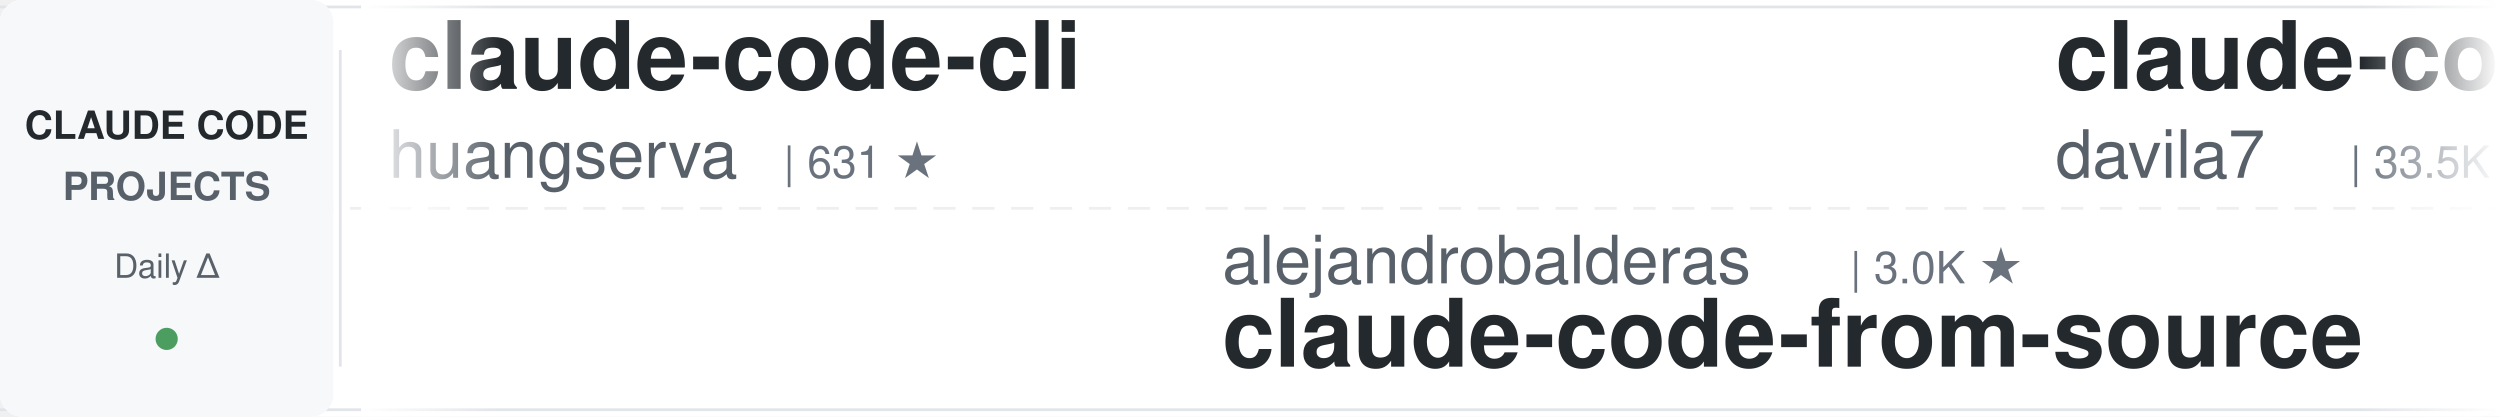
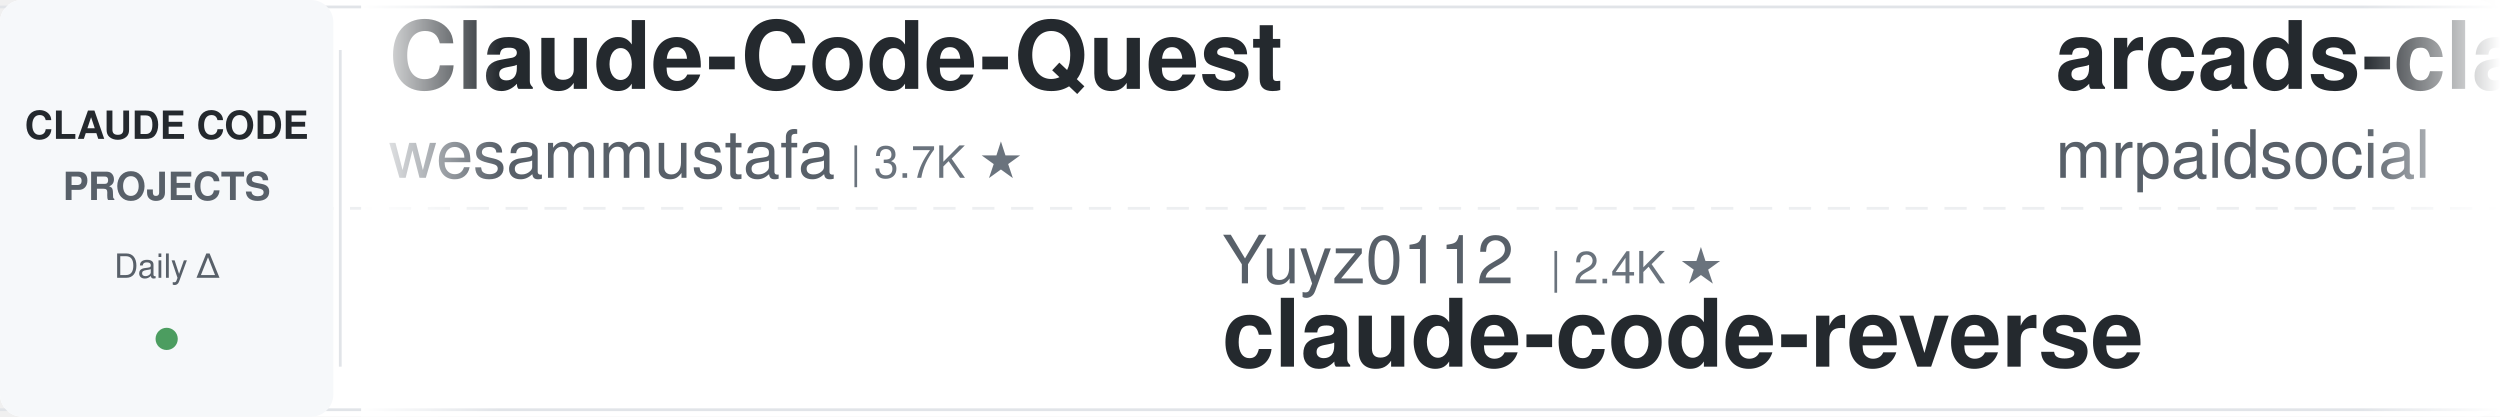
<svg xmlns="http://www.w3.org/2000/svg" width="900" height="150">
  <defs>
    <linearGradient id="leftFade" x1="0%" y1="0%" x2="100%" y2="0%">
      <stop offset="0%" style="stop-color:#ffffff;stop-opacity:1" />
      <stop offset="100%" style="stop-color:#ffffff;stop-opacity:0" />
    </linearGradient>
    <linearGradient id="rightFade" x1="0%" y1="0%" x2="100%" y2="0%">
      <stop offset="0%" style="stop-color:#ffffff;stop-opacity:0" />
      <stop offset="100%" style="stop-color:#ffffff;stop-opacity:1" />
    </linearGradient>
  </defs>
  <rect width="900" height="150" fill="#ffffff" rx="8" />
  <rect x="0" y="2" width="900" height="1" fill="#e1e4e8" />
  <rect x="0" y="147" width="900" height="1" fill="#e1e4e8" />
  <line x1="0" y1="75" x2="900" y2="75" stroke="#e1e4e8" stroke-width="1" stroke-dasharray="8 6" opacity="0.6" />
  <rect x="0" y="0" width="120" height="150" fill="#f6f8fa" rx="8" />
  <text x="60" y="50" font-family="-apple-system, BlinkMacSystemFont, 'Segoe UI', Helvetica, Arial, sans-serif" font-size="14" font-weight="600" fill="#24292e" text-anchor="middle">CLAUDE CODE</text>
  <text x="60" y="72" font-family="-apple-system, BlinkMacSystemFont, 'Segoe UI', Helvetica, Arial, sans-serif" font-size="14" font-weight="600" fill="#586069" text-anchor="middle">PROJECTS</text>
  <text x="60" y="100" font-family="-apple-system, BlinkMacSystemFont, 'Segoe UI', Helvetica, Arial, sans-serif" font-size="12" font-weight="500" fill="#586069" text-anchor="middle">Daily Δ</text>
  <circle cx="60" cy="122" r="4" fill="#22863a" opacity="0.8" />
  <rect x="122" y="18" width="1" height="114" fill="#e1e4e8" />
  <clipPath id="tickerClip">
    <rect x="130" y="0" width="770" height="150" />
  </clipPath>
  <g clip-path="url(#tickerClip)">
    <g id="tickerItems">
      <animateTransform attributeName="transform" attributeType="XML" type="translate" from="0 0" to="-3000 0" dur="54s" repeatCount="indefinite" />
      <g transform="translate(0, 0)">
-         <text x="140" y="32" font-family="-apple-system, BlinkMacSystemFont, 'Segoe UI', Helvetica, Arial, sans-serif" font-size="34" font-weight="600" fill="#24292e">claude-code-cli</text>
-         <text x="140" y="64" font-family="-apple-system, BlinkMacSystemFont, 'Segoe UI', Helvetica, Arial, sans-serif" font-size="24" font-weight="400" fill="#586069">huangserva</text>
-         <text x="282" y="64" font-family="-apple-system, BlinkMacSystemFont, 'Segoe UI', Helvetica, Arial, sans-serif" font-size="16" font-weight="500" fill="#6a737d">| 631 ★</text>
-       </g>
-       <g transform="translate(300, 0)">
-         <text x="140" y="102" font-family="-apple-system, BlinkMacSystemFont, 'Segoe UI', Helvetica, Arial, sans-serif" font-size="24" font-weight="400" fill="#586069">alejandrobalderas</text>
-         <text x="366" y="102" font-family="-apple-system, BlinkMacSystemFont, 'Segoe UI', Helvetica, Arial, sans-serif" font-size="16" font-weight="500" fill="#6a737d">| 3.0K ★</text>
-         <text x="140" y="132" font-family="-apple-system, BlinkMacSystemFont, 'Segoe UI', Helvetica, Arial, sans-serif" font-size="34" font-weight="600" fill="#24292e">claude-code-from-source</text>
-       </g>
-       <g transform="translate(600, 0)">
-         <text x="140" y="32" font-family="-apple-system, BlinkMacSystemFont, 'Segoe UI', Helvetica, Arial, sans-serif" font-size="34" font-weight="600" fill="#24292e">claude-code-templates</text>
-         <text x="140" y="64" font-family="-apple-system, BlinkMacSystemFont, 'Segoe UI', Helvetica, Arial, sans-serif" font-size="24" font-weight="400" fill="#586069">davila7</text>
-         <text x="246" y="64" font-family="-apple-system, BlinkMacSystemFont, 'Segoe UI', Helvetica, Arial, sans-serif" font-size="16" font-weight="500" fill="#6a737d">| 33.5K ★</text>
-       </g>
-       <g transform="translate(900, 0)">
-         <text x="140" y="102" font-family="-apple-system, BlinkMacSystemFont, 'Segoe UI', Helvetica, Arial, sans-serif" font-size="24" font-weight="400" fill="#586069">anthropics</text>
-         <text x="282" y="102" font-family="-apple-system, BlinkMacSystemFont, 'Segoe UI', Helvetica, Arial, sans-serif" font-size="16" font-weight="500" fill="#6a737d">| 6.9K ★</text>
-         <text x="140" y="132" font-family="-apple-system, BlinkMacSystemFont, 'Segoe UI', Helvetica, Arial, sans-serif" font-size="34" font-weight="600" fill="#24292e">claude-code-security-rev...</text>
-       </g>
-       <g transform="translate(1200, 0)">
-         <text x="140" y="32" font-family="-apple-system, BlinkMacSystemFont, 'Segoe UI', Helvetica, Arial, sans-serif" font-size="34" font-weight="600" fill="#24292e">claude-code-infrastructu...</text>
-         <text x="140" y="64" font-family="-apple-system, BlinkMacSystemFont, 'Segoe UI', Helvetica, Arial, sans-serif" font-size="24" font-weight="400" fill="#586069">diet103</text>
-         <text x="246" y="64" font-family="-apple-system, BlinkMacSystemFont, 'Segoe UI', Helvetica, Arial, sans-serif" font-size="16" font-weight="500" fill="#6a737d">| 10.1K ★</text>
-       </g>
-       <g transform="translate(1500, 0)">
-         <text x="140" y="102" font-family="-apple-system, BlinkMacSystemFont, 'Segoe UI', Helvetica, Arial, sans-serif" font-size="24" font-weight="400" fill="#586069">anthropics</text>
-         <text x="282" y="102" font-family="-apple-system, BlinkMacSystemFont, 'Segoe UI', Helvetica, Arial, sans-serif" font-size="16" font-weight="500" fill="#6a737d">| 1.1K ★</text>
-         <text x="140" y="132" font-family="-apple-system, BlinkMacSystemFont, 'Segoe UI', Helvetica, Arial, sans-serif" font-size="34" font-weight="600" fill="#24292e">claude-code-base-action</text>
-       </g>
-       <g transform="translate(1800, 0)">
-         <text x="140" y="32" font-family="-apple-system, BlinkMacSystemFont, 'Segoe UI', Helvetica, Arial, sans-serif" font-size="34" font-weight="600" fill="#24292e">claude-code-source</text>
-         <text x="140" y="64" font-family="-apple-system, BlinkMacSystemFont, 'Segoe UI', Helvetica, Arial, sans-serif" font-size="24" font-weight="400" fill="#586069">JrCx7scC</text>
-         <text x="258" y="64" font-family="-apple-system, BlinkMacSystemFont, 'Segoe UI', Helvetica, Arial, sans-serif" font-size="16" font-weight="500" fill="#6a737d">| 377 ★</text>
-       </g>
-       <g transform="translate(2100, 0)">
-         <text x="140" y="102" font-family="-apple-system, BlinkMacSystemFont, 'Segoe UI', Helvetica, Arial, sans-serif" font-size="24" font-weight="400" fill="#586069">mrpaidsocial</text>
-         <text x="306" y="102" font-family="-apple-system, BlinkMacSystemFont, 'Segoe UI', Helvetica, Arial, sans-serif" font-size="16" font-weight="500" fill="#6a737d">| 1.7K ★</text>
-         <text x="140" y="132" font-family="-apple-system, BlinkMacSystemFont, 'Segoe UI', Helvetica, Arial, sans-serif" font-size="34" font-weight="600" fill="#24292e">arcads-claude-code-mrpai...</text>
-       </g>
-       <g transform="translate(2400, 0)">
        <text x="140" y="32" font-family="-apple-system, BlinkMacSystemFont, 'Segoe UI', Helvetica, Arial, sans-serif" font-size="34" font-weight="600" fill="#24292e">Claude-Code-Quest</text>
        <text x="140" y="64" font-family="-apple-system, BlinkMacSystemFont, 'Segoe UI', Helvetica, Arial, sans-serif" font-size="24" font-weight="400" fill="#586069">wesammustafa</text>
        <text x="306" y="64" font-family="-apple-system, BlinkMacSystemFont, 'Segoe UI', Helvetica, Arial, sans-serif" font-size="16" font-weight="500" fill="#6a737d">| 3.7K ★</text>
      </g>
+       <g transform="translate(300, 0)">
+         <text x="140" y="102" font-family="-apple-system, BlinkMacSystemFont, 'Segoe UI', Helvetica, Arial, sans-serif" font-size="24" font-weight="400" fill="#586069">Yuyz0112</text>
+         <text x="258" y="102" font-family="-apple-system, BlinkMacSystemFont, 'Segoe UI', Helvetica, Arial, sans-serif" font-size="16" font-weight="500" fill="#6a737d">| 2.4K ★</text>
+         <text x="140" y="132" font-family="-apple-system, BlinkMacSystemFont, 'Segoe UI', Helvetica, Arial, sans-serif" font-size="34" font-weight="600" fill="#24292e">claude-code-reverse</text>
+       </g>
+       <g transform="translate(600, 0)">
+         <text x="140" y="32" font-family="-apple-system, BlinkMacSystemFont, 'Segoe UI', Helvetica, Arial, sans-serif" font-size="34" font-weight="600" fill="#24292e">arcads-claude-code-mrpai...</text>
+         <text x="140" y="64" font-family="-apple-system, BlinkMacSystemFont, 'Segoe UI', Helvetica, Arial, sans-serif" font-size="24" font-weight="400" fill="#586069">mrpaidsocial</text>
+         <text x="306" y="64" font-family="-apple-system, BlinkMacSystemFont, 'Segoe UI', Helvetica, Arial, sans-serif" font-size="16" font-weight="500" fill="#6a737d">| 1.7K ★</text>
+       </g>
+       <g transform="translate(900, 0)">
+         <text x="140" y="102" font-family="-apple-system, BlinkMacSystemFont, 'Segoe UI', Helvetica, Arial, sans-serif" font-size="24" font-weight="400" fill="#586069">musistudio</text>
+         <text x="282" y="102" font-family="-apple-system, BlinkMacSystemFont, 'Segoe UI', Helvetica, Arial, sans-serif" font-size="16" font-weight="500" fill="#6a737d">| 38.1K ★</text>
+         <text x="140" y="132" font-family="-apple-system, BlinkMacSystemFont, 'Segoe UI', Helvetica, Arial, sans-serif" font-size="34" font-weight="600" fill="#24292e">claude-code-router</text>
+       </g>
+       <g transform="translate(1200, 0)">
+         <text x="140" y="32" font-family="-apple-system, BlinkMacSystemFont, 'Segoe UI', Helvetica, Arial, sans-serif" font-size="34" font-weight="600" fill="#24292e">everything-claude-code-z...</text>
+         <text x="140" y="64" font-family="-apple-system, BlinkMacSystemFont, 'Segoe UI', Helvetica, Arial, sans-serif" font-size="24" font-weight="400" fill="#586069">xu-xiang</text>
+         <text x="258" y="64" font-family="-apple-system, BlinkMacSystemFont, 'Segoe UI', Helvetica, Arial, sans-serif" font-size="16" font-weight="500" fill="#6a737d">| 2.0K ★</text>
+       </g>
+       <g transform="translate(1500, 0)">
+         <text x="140" y="102" font-family="-apple-system, BlinkMacSystemFont, 'Segoe UI', Helvetica, Arial, sans-serif" font-size="24" font-weight="400" fill="#586069">digitalsamba</text>
+         <text x="306" y="102" font-family="-apple-system, BlinkMacSystemFont, 'Segoe UI', Helvetica, Arial, sans-serif" font-size="16" font-weight="500" fill="#6a737d">| 2.6K ★</text>
+         <text x="140" y="132" font-family="-apple-system, BlinkMacSystemFont, 'Segoe UI', Helvetica, Arial, sans-serif" font-size="34" font-weight="600" fill="#24292e">claude-code-video-toolki...</text>
+       </g>
+       <g transform="translate(1800, 0)">
+         <text x="140" y="32" font-family="-apple-system, BlinkMacSystemFont, 'Segoe UI', Helvetica, Arial, sans-serif" font-size="34" font-weight="600" fill="#24292e">claude-code-rust</text>
+         <text x="140" y="64" font-family="-apple-system, BlinkMacSystemFont, 'Segoe UI', Helvetica, Arial, sans-serif" font-size="24" font-weight="400" fill="#586069">lorryjovens-hub</text>
+         <text x="342" y="64" font-family="-apple-system, BlinkMacSystemFont, 'Segoe UI', Helvetica, Arial, sans-serif" font-size="16" font-weight="500" fill="#6a737d">| 1.7K ★</text>
+       </g>
+       <g transform="translate(2100, 0)">
+         <text x="140" y="102" font-family="-apple-system, BlinkMacSystemFont, 'Segoe UI', Helvetica, Arial, sans-serif" font-size="24" font-weight="400" fill="#586069">Piebald-AI</text>
+         <text x="282" y="102" font-family="-apple-system, BlinkMacSystemFont, 'Segoe UI', Helvetica, Arial, sans-serif" font-size="16" font-weight="500" fill="#6a737d">| 13.2K ★</text>
+         <text x="140" y="132" font-family="-apple-system, BlinkMacSystemFont, 'Segoe UI', Helvetica, Arial, sans-serif" font-size="34" font-weight="600" fill="#24292e">claude-code-system-promp...</text>
+       </g>
+       <g transform="translate(2400, 0)">
+         <text x="140" y="32" font-family="-apple-system, BlinkMacSystemFont, 'Segoe UI', Helvetica, Arial, sans-serif" font-size="34" font-weight="600" fill="#24292e">claude-code-tudou</text>
+         <text x="140" y="64" font-family="-apple-system, BlinkMacSystemFont, 'Segoe UI', Helvetica, Arial, sans-serif" font-size="24" font-weight="400" fill="#586069">AICoderTudou</text>
+         <text x="306" y="64" font-family="-apple-system, BlinkMacSystemFont, 'Segoe UI', Helvetica, Arial, sans-serif" font-size="16" font-weight="500" fill="#6a737d">| 494 ★</text>
+       </g>
      <g transform="translate(2700, 0)">
-         <text x="140" y="102" font-family="-apple-system, BlinkMacSystemFont, 'Segoe UI', Helvetica, Arial, sans-serif" font-size="24" font-weight="400" fill="#586069">oboard</text>
-         <text x="234" y="102" font-family="-apple-system, BlinkMacSystemFont, 'Segoe UI', Helvetica, Arial, sans-serif" font-size="16" font-weight="500" fill="#6a737d">| 3.3K ★</text>
-         <text x="140" y="132" font-family="-apple-system, BlinkMacSystemFont, 'Segoe UI', Helvetica, Arial, sans-serif" font-size="34" font-weight="600" fill="#24292e">claude-code-rev</text>
+         <text x="140" y="102" font-family="-apple-system, BlinkMacSystemFont, 'Segoe UI', Helvetica, Arial, sans-serif" font-size="24" font-weight="400" fill="#586069">shanraisshan</text>
+         <text x="306" y="102" font-family="-apple-system, BlinkMacSystemFont, 'Segoe UI', Helvetica, Arial, sans-serif" font-size="16" font-weight="500" fill="#6a737d">| 69.0K ★</text>
+         <text x="140" y="132" font-family="-apple-system, BlinkMacSystemFont, 'Segoe UI', Helvetica, Arial, sans-serif" font-size="34" font-weight="600" fill="#24292e">claude-code-best-practic...</text>
      </g>
      <g transform="translate(3000, 0)">
-         <text x="140" y="32" font-family="-apple-system, BlinkMacSystemFont, 'Segoe UI', Helvetica, Arial, sans-serif" font-size="34" font-weight="600" fill="#24292e">claude-code-cli</text>
-         <text x="140" y="64" font-family="-apple-system, BlinkMacSystemFont, 'Segoe UI', Helvetica, Arial, sans-serif" font-size="24" font-weight="400" fill="#586069">huangserva</text>
-         <text x="282" y="64" font-family="-apple-system, BlinkMacSystemFont, 'Segoe UI', Helvetica, Arial, sans-serif" font-size="16" font-weight="500" fill="#6a737d">| 631 ★</text>
+         <text x="140" y="32" font-family="-apple-system, BlinkMacSystemFont, 'Segoe UI', Helvetica, Arial, sans-serif" font-size="34" font-weight="600" fill="#24292e">Claude-Code-Quest</text>
+         <text x="140" y="64" font-family="-apple-system, BlinkMacSystemFont, 'Segoe UI', Helvetica, Arial, sans-serif" font-size="24" font-weight="400" fill="#586069">wesammustafa</text>
+         <text x="306" y="64" font-family="-apple-system, BlinkMacSystemFont, 'Segoe UI', Helvetica, Arial, sans-serif" font-size="16" font-weight="500" fill="#6a737d">| 3.7K ★</text>
      </g>
      <g transform="translate(3300, 0)">
-         <text x="140" y="102" font-family="-apple-system, BlinkMacSystemFont, 'Segoe UI', Helvetica, Arial, sans-serif" font-size="24" font-weight="400" fill="#586069">alejandrobalderas</text>
-         <text x="366" y="102" font-family="-apple-system, BlinkMacSystemFont, 'Segoe UI', Helvetica, Arial, sans-serif" font-size="16" font-weight="500" fill="#6a737d">| 3.0K ★</text>
-         <text x="140" y="132" font-family="-apple-system, BlinkMacSystemFont, 'Segoe UI', Helvetica, Arial, sans-serif" font-size="34" font-weight="600" fill="#24292e">claude-code-from-source</text>
+         <text x="140" y="102" font-family="-apple-system, BlinkMacSystemFont, 'Segoe UI', Helvetica, Arial, sans-serif" font-size="24" font-weight="400" fill="#586069">Yuyz0112</text>
+         <text x="258" y="102" font-family="-apple-system, BlinkMacSystemFont, 'Segoe UI', Helvetica, Arial, sans-serif" font-size="16" font-weight="500" fill="#6a737d">| 2.4K ★</text>
+         <text x="140" y="132" font-family="-apple-system, BlinkMacSystemFont, 'Segoe UI', Helvetica, Arial, sans-serif" font-size="34" font-weight="600" fill="#24292e">claude-code-reverse</text>
      </g>
      <g transform="translate(3600, 0)">
-         <text x="140" y="32" font-family="-apple-system, BlinkMacSystemFont, 'Segoe UI', Helvetica, Arial, sans-serif" font-size="34" font-weight="600" fill="#24292e">claude-code-templates</text>
-         <text x="140" y="64" font-family="-apple-system, BlinkMacSystemFont, 'Segoe UI', Helvetica, Arial, sans-serif" font-size="24" font-weight="400" fill="#586069">davila7</text>
-         <text x="246" y="64" font-family="-apple-system, BlinkMacSystemFont, 'Segoe UI', Helvetica, Arial, sans-serif" font-size="16" font-weight="500" fill="#6a737d">| 33.5K ★</text>
+         <text x="140" y="32" font-family="-apple-system, BlinkMacSystemFont, 'Segoe UI', Helvetica, Arial, sans-serif" font-size="34" font-weight="600" fill="#24292e">arcads-claude-code-mrpai...</text>
+         <text x="140" y="64" font-family="-apple-system, BlinkMacSystemFont, 'Segoe UI', Helvetica, Arial, sans-serif" font-size="24" font-weight="400" fill="#586069">mrpaidsocial</text>
+         <text x="306" y="64" font-family="-apple-system, BlinkMacSystemFont, 'Segoe UI', Helvetica, Arial, sans-serif" font-size="16" font-weight="500" fill="#6a737d">| 1.7K ★</text>
      </g>
      <g transform="translate(3900, 0)">
-         <text x="140" y="102" font-family="-apple-system, BlinkMacSystemFont, 'Segoe UI', Helvetica, Arial, sans-serif" font-size="24" font-weight="400" fill="#586069">anthropics</text>
-         <text x="282" y="102" font-family="-apple-system, BlinkMacSystemFont, 'Segoe UI', Helvetica, Arial, sans-serif" font-size="16" font-weight="500" fill="#6a737d">| 6.9K ★</text>
-         <text x="140" y="132" font-family="-apple-system, BlinkMacSystemFont, 'Segoe UI', Helvetica, Arial, sans-serif" font-size="34" font-weight="600" fill="#24292e">claude-code-security-rev...</text>
+         <text x="140" y="102" font-family="-apple-system, BlinkMacSystemFont, 'Segoe UI', Helvetica, Arial, sans-serif" font-size="24" font-weight="400" fill="#586069">musistudio</text>
+         <text x="282" y="102" font-family="-apple-system, BlinkMacSystemFont, 'Segoe UI', Helvetica, Arial, sans-serif" font-size="16" font-weight="500" fill="#6a737d">| 38.1K ★</text>
+         <text x="140" y="132" font-family="-apple-system, BlinkMacSystemFont, 'Segoe UI', Helvetica, Arial, sans-serif" font-size="34" font-weight="600" fill="#24292e">claude-code-router</text>
      </g>
    </g>
  </g>
  <rect x="130" y="0" width="50" height="150" fill="url(#leftFade)" />
  <rect x="850" y="0" width="50" height="150" fill="url(#rightFade)" />
</svg>
